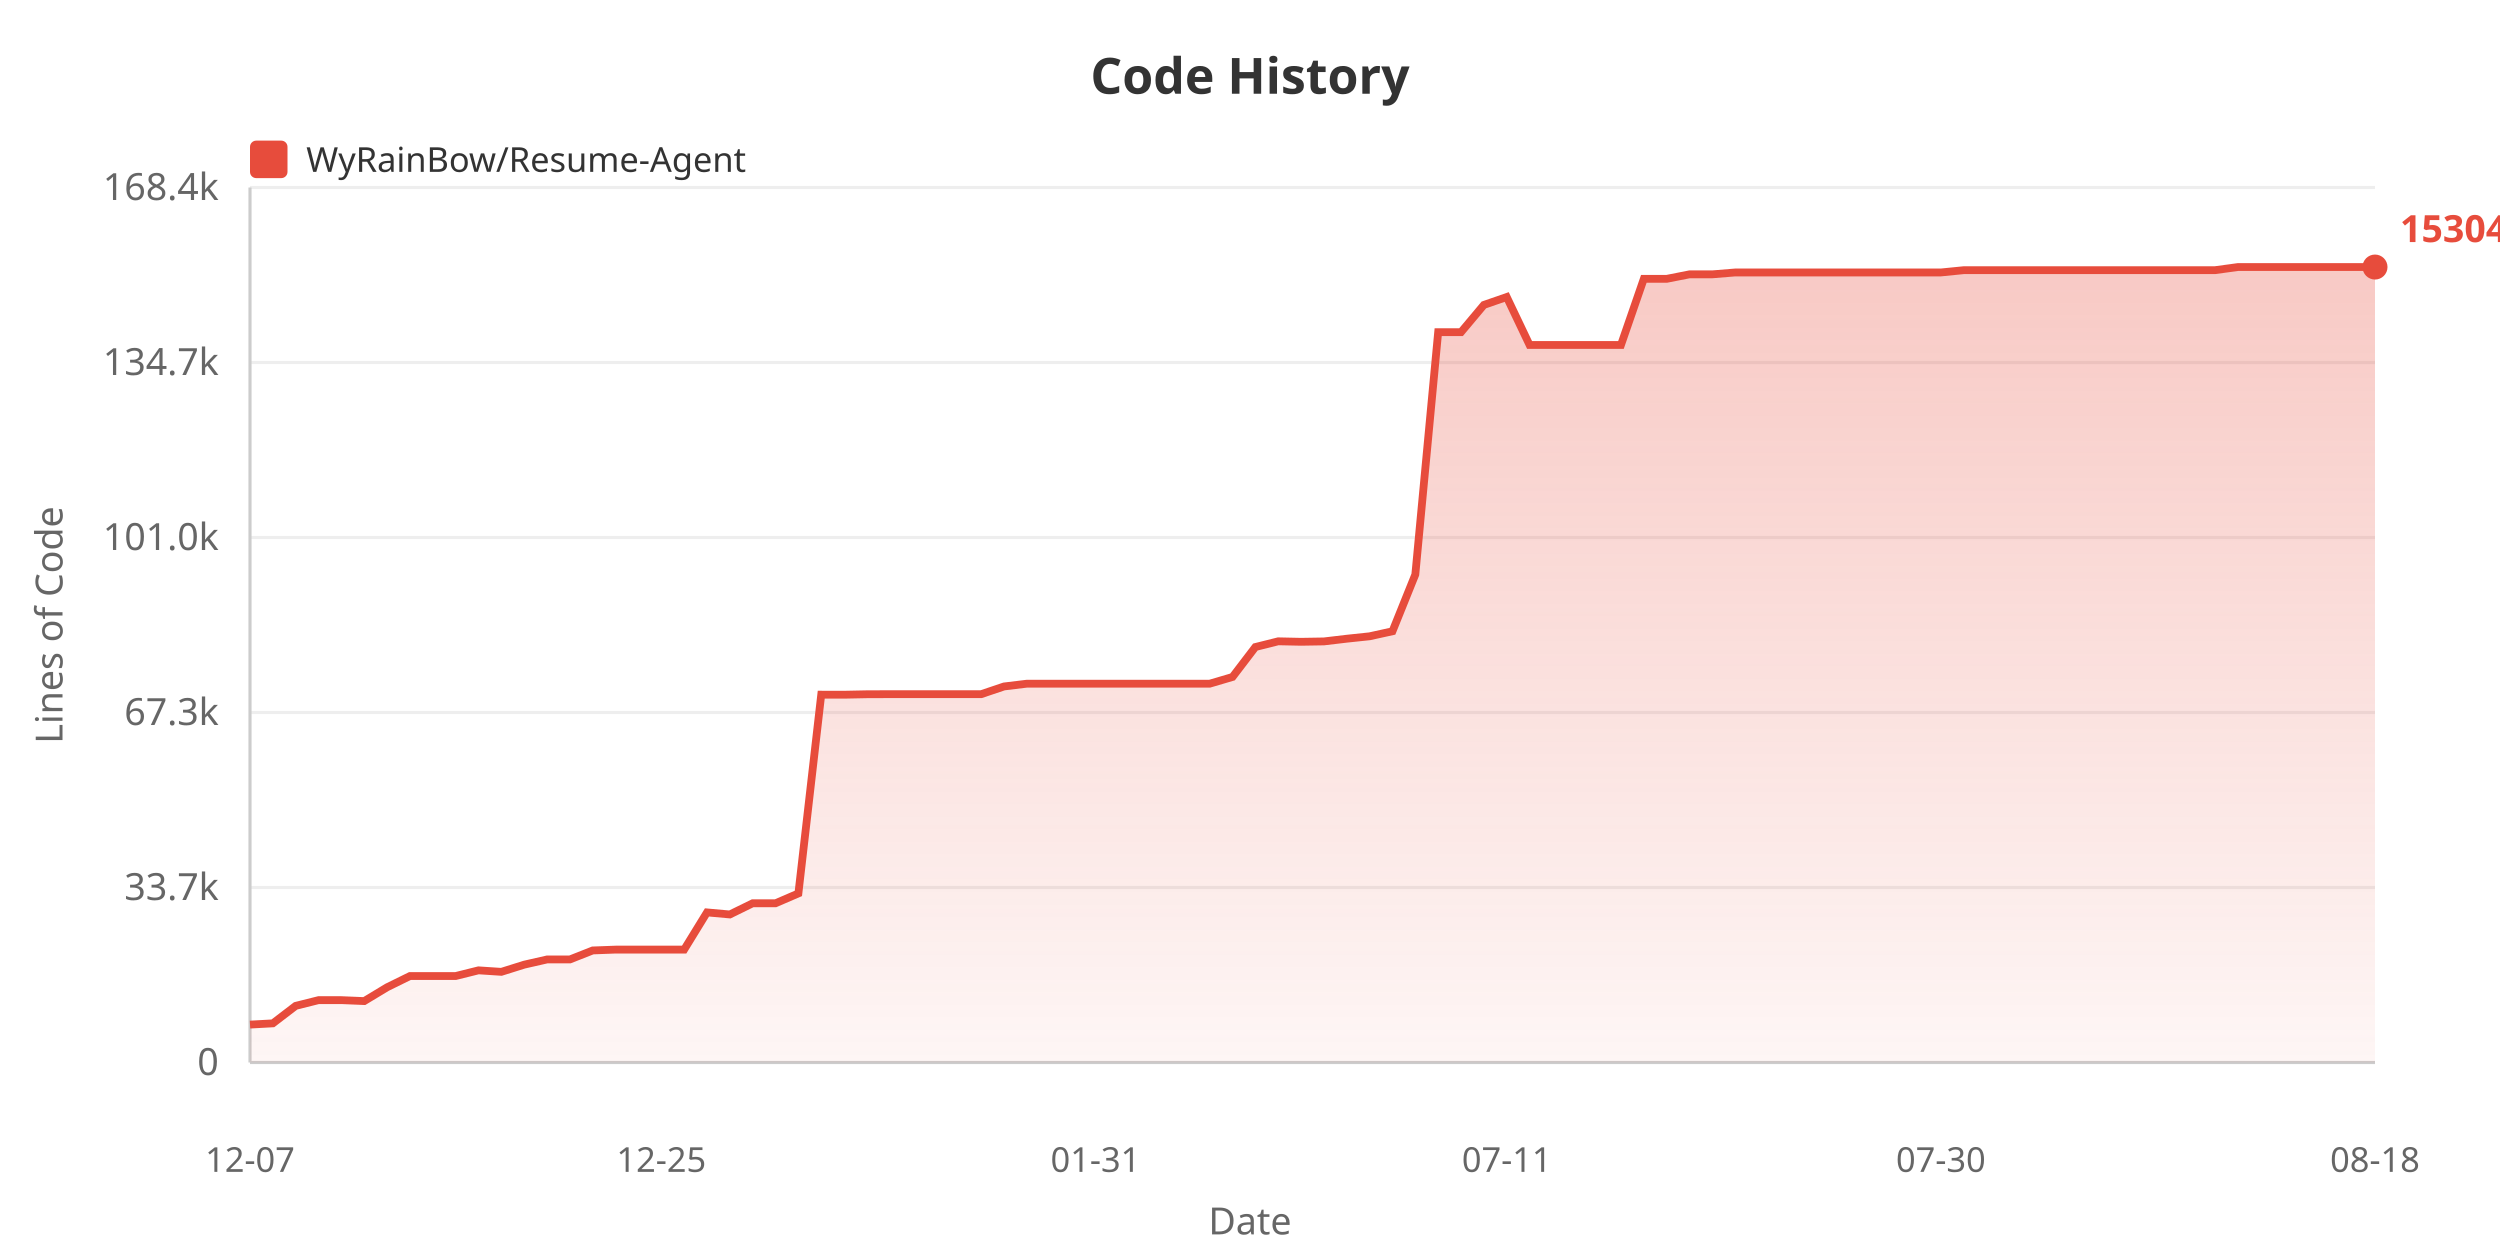
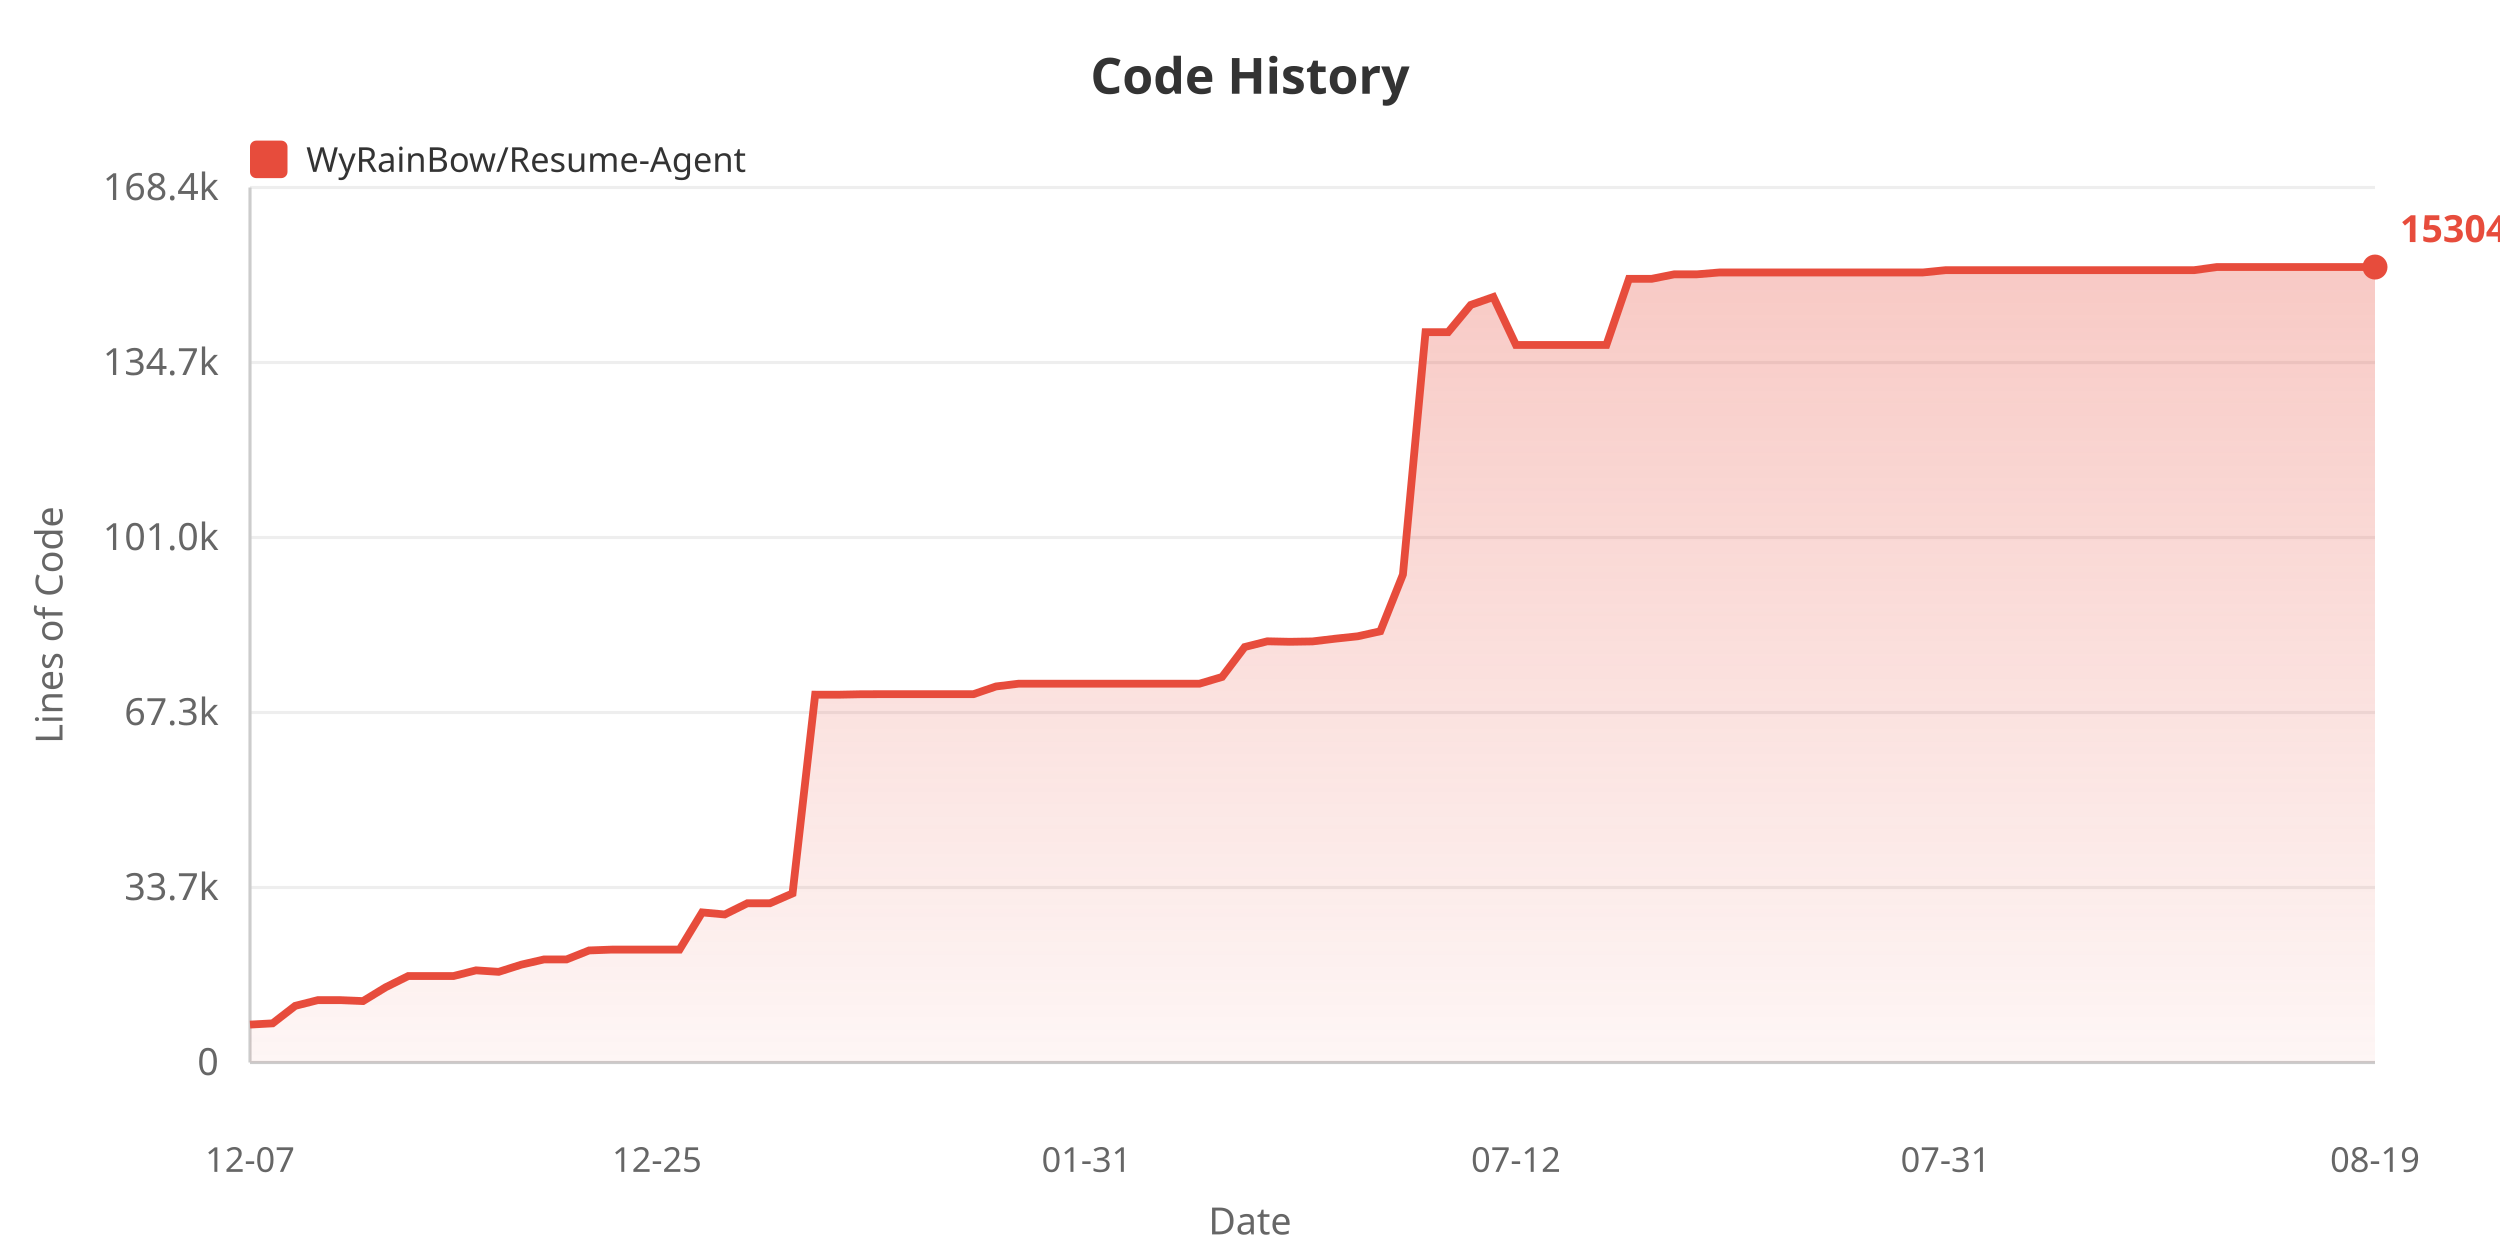
<svg xmlns="http://www.w3.org/2000/svg" width="800" height="400">
  <defs>
    <linearGradient id="areaGrad" x1="0%" y1="0%" x2="0%" y2="100%">
      <stop offset="0%" style="stop-color:#e74c3c;stop-opacity:0.3" />
      <stop offset="100%" style="stop-color:#e74c3c;stop-opacity:0.05" />
    </linearGradient>
  </defs>
  <rect width="100%" height="100%" fill="#ffffff" />
  <text x="400" y="30" fill="#333" font-size="16" font-weight="bold" text-anchor="middle" font-family="sans-serif">Code History</text>
  <rect x="80" y="45" width="12" height="12" fill="#e74c3c" rx="2" />
  <text x="98" y="55" fill="#333" font-size="11" font-family="sans-serif">WyRainBow/Resume-Agent</text>
  <text x="20" y="200" fill="#666" font-size="12" text-anchor="middle" font-family="sans-serif" transform="rotate(-90, 20, 200)">Lines of Code</text>
  <text x="70" y="344.0" fill="#666" font-size="12" text-anchor="end" font-family="sans-serif">0</text>
  <line x1="80" y1="340.0" x2="760" y2="340.0" stroke="#eee" stroke-width="1" />
  <text x="70" y="288.0" fill="#666" font-size="12" text-anchor="end" font-family="sans-serif">33.7k</text>
  <line x1="80" y1="284.0" x2="760" y2="284.0" stroke="#eee" stroke-width="1" />
  <text x="70" y="232.0" fill="#666" font-size="12" text-anchor="end" font-family="sans-serif">67.3k</text>
  <line x1="80" y1="228.0" x2="760" y2="228.0" stroke="#eee" stroke-width="1" />
  <text x="70" y="176.0" fill="#666" font-size="12" text-anchor="end" font-family="sans-serif">101.0k</text>
  <line x1="80" y1="172.0" x2="760" y2="172.0" stroke="#eee" stroke-width="1" />
  <text x="70" y="120.0" fill="#666" font-size="12" text-anchor="end" font-family="sans-serif">134.7k</text>
  <line x1="80" y1="116.0" x2="760" y2="116.0" stroke="#eee" stroke-width="1" />
  <text x="70" y="64.0" fill="#666" font-size="12" text-anchor="end" font-family="sans-serif">168.4k</text>
  <line x1="80" y1="60.0" x2="760" y2="60.0" stroke="#eee" stroke-width="1" />
  <line x1="80" y1="60" x2="80" y2="340" stroke="#ccc" stroke-width="1" />
  <line x1="80" y1="340" x2="760" y2="340" stroke="#ccc" stroke-width="1" />
-   <polygon points="80,340 80.0,327.871 87.312,327.473 94.624,321.878 101.935,320.044 109.247,320.044 116.559,320.346 123.871,315.929 131.183,312.333 138.495,312.333 145.806,312.333 153.118,310.51 160.43,310.991 167.742,308.693 175.054,307.026 182.366,307.026 189.677,304.142 196.989,303.874 204.301,303.874 211.613,303.874 218.925,303.874 226.237,291.97 233.548,292.63 240.86,289.046 248.172,289.046 255.484,285.889 262.796,222.295 270.108,222.311 277.419,222.16 284.731,222.135 292.043,222.135 299.355,222.135 306.667,222.135 313.978,222.135 321.29,219.667 328.602,218.782 335.914,218.782 343.226,218.782 350.538,218.782 357.849,218.782 365.161,218.782 372.473,218.782 379.785,218.782 387.097,218.782 394.409,216.628 401.72,207.05 409.032,205.219 416.344,205.375 423.656,205.254 430.968,204.387 438.28,203.614 445.591,202.004 452.903,183.852 460.215,106.292 467.527,106.292 474.839,97.577 482.151,95.038 489.462,110.387 496.774,110.387 504.086,110.387 511.398,110.387 518.71,110.382 526.022,89.23 533.333,89.23 540.645,87.786 547.957,87.786 555.269,87.189 562.581,87.189 569.892,87.189 577.204,87.189 584.516,87.189 591.828,87.189 599.14,87.189 606.452,87.189 613.763,87.189 621.075,87.189 628.387,86.459 635.699,86.459 643.011,86.451 650.323,86.451 657.634,86.451 664.946,86.451 672.258,86.451 679.57,86.451 686.882,86.451 694.194,86.451 701.505,86.451 708.817,86.451 716.129,85.455 723.441,85.455 730.753,85.456 738.065,85.456 745.376,85.456 752.688,85.456 760.0,85.456 760.0,340" fill="url(#areaGrad)" />
-   <polyline points="80.0,327.871 87.312,327.473 94.624,321.878 101.935,320.044 109.247,320.044 116.559,320.346 123.871,315.929 131.183,312.333 138.495,312.333 145.806,312.333 153.118,310.51 160.43,310.991 167.742,308.693 175.054,307.026 182.366,307.026 189.677,304.142 196.989,303.874 204.301,303.874 211.613,303.874 218.925,303.874 226.237,291.97 233.548,292.63 240.86,289.046 248.172,289.046 255.484,285.889 262.796,222.295 270.108,222.311 277.419,222.16 284.731,222.135 292.043,222.135 299.355,222.135 306.667,222.135 313.978,222.135 321.29,219.667 328.602,218.782 335.914,218.782 343.226,218.782 350.538,218.782 357.849,218.782 365.161,218.782 372.473,218.782 379.785,218.782 387.097,218.782 394.409,216.628 401.72,207.05 409.032,205.219 416.344,205.375 423.656,205.254 430.968,204.387 438.28,203.614 445.591,202.004 452.903,183.852 460.215,106.292 467.527,106.292 474.839,97.577 482.151,95.038 489.462,110.387 496.774,110.387 504.086,110.387 511.398,110.387 518.71,110.382 526.022,89.23 533.333,89.23 540.645,87.786 547.957,87.786 555.269,87.189 562.581,87.189 569.892,87.189 577.204,87.189 584.516,87.189 591.828,87.189 599.14,87.189 606.452,87.189 613.763,87.189 621.075,87.189 628.387,86.459 635.699,86.459 643.011,86.451 650.323,86.451 657.634,86.451 664.946,86.451 672.258,86.451 679.57,86.451 686.882,86.451 694.194,86.451 701.505,86.451 708.817,86.451 716.129,85.455 723.441,85.455 730.753,85.456 738.065,85.456 745.376,85.456 752.688,85.456 760.0,85.456" fill="none" stroke="#e74c3c" stroke-width="2.5" />
+   <polygon points="80,340 80.0,327.871 87.234,327.473 94.468,321.878 101.702,320.044 108.936,320.044 116.17,320.346 123.404,315.929 130.638,312.333 137.872,312.333 145.106,312.333 152.34,310.51 159.574,310.991 166.809,308.693 174.043,307.026 181.277,307.026 188.511,304.142 195.745,303.874 202.979,303.874 210.213,303.874 217.447,303.874 224.681,291.97 231.915,292.63 239.149,289.046 246.383,289.046 253.617,285.889 260.851,222.295 268.085,222.311 275.319,222.16 282.553,222.135 289.787,222.135 297.021,222.135 304.255,222.135 311.489,222.135 318.723,219.667 325.957,218.782 333.191,218.782 340.426,218.782 347.66,218.782 354.894,218.782 362.128,218.782 369.362,218.782 376.596,218.782 383.83,218.782 391.064,216.628 398.298,207.05 405.532,205.219 412.766,205.375 420.0,205.254 427.234,204.387 434.468,203.614 441.702,202.004 448.936,183.852 456.17,106.292 463.404,106.292 470.638,97.577 477.872,95.038 485.106,110.387 492.34,110.387 499.574,110.387 506.809,110.387 514.043,110.382 521.277,89.23 528.511,89.23 535.745,87.786 542.979,87.786 550.213,87.189 557.447,87.189 564.681,87.189 571.915,87.189 579.149,87.189 586.383,87.189 593.617,87.189 600.851,87.189 608.085,87.189 615.319,87.189 622.553,86.459 629.787,86.459 637.021,86.451 644.255,86.451 651.489,86.451 658.723,86.451 665.957,86.451 673.191,86.451 680.426,86.451 687.66,86.451 694.894,86.451 702.128,86.451 709.362,85.455 716.596,85.455 723.83,85.456 731.064,85.456 738.298,85.456 745.532,85.456 752.766,85.456 760.0,85.456 760.0,340" fill="url(#areaGrad)" />
+   <polyline points="80.0,327.871 87.234,327.473 94.468,321.878 101.702,320.044 108.936,320.044 116.17,320.346 123.404,315.929 130.638,312.333 137.872,312.333 145.106,312.333 152.34,310.51 159.574,310.991 166.809,308.693 174.043,307.026 181.277,307.026 188.511,304.142 195.745,303.874 202.979,303.874 210.213,303.874 217.447,303.874 224.681,291.97 231.915,292.63 239.149,289.046 246.383,289.046 253.617,285.889 260.851,222.295 268.085,222.311 275.319,222.16 282.553,222.135 289.787,222.135 297.021,222.135 304.255,222.135 311.489,222.135 318.723,219.667 325.957,218.782 333.191,218.782 340.426,218.782 347.66,218.782 354.894,218.782 362.128,218.782 369.362,218.782 376.596,218.782 383.83,218.782 391.064,216.628 398.298,207.05 405.532,205.219 412.766,205.375 420.0,205.254 427.234,204.387 434.468,203.614 441.702,202.004 448.936,183.852 456.17,106.292 463.404,106.292 470.638,97.577 477.872,95.038 485.106,110.387 492.34,110.387 499.574,110.387 506.809,110.387 514.043,110.382 521.277,89.23 528.511,89.23 535.745,87.786 542.979,87.786 550.213,87.189 557.447,87.189 564.681,87.189 571.915,87.189 579.149,87.189 586.383,87.189 593.617,87.189 600.851,87.189 608.085,87.189 615.319,87.189 622.553,86.459 629.787,86.459 637.021,86.451 644.255,86.451 651.489,86.451 658.723,86.451 665.957,86.451 673.191,86.451 680.426,86.451 687.66,86.451 694.894,86.451 702.128,86.451 709.362,85.455 716.596,85.455 723.83,85.456 731.064,85.456 738.298,85.456 745.532,85.456 752.766,85.456 760.0,85.456" fill="none" stroke="#e74c3c" stroke-width="2.5" />
  <text x="80.0" y="375" fill="#666" font-size="11" text-anchor="middle" font-family="sans-serif">12-07</text>
-   <text x="211.613" y="375" fill="#666" font-size="11" text-anchor="middle" font-family="sans-serif">12-25</text>
-   <text x="350.538" y="375" fill="#666" font-size="11" text-anchor="middle" font-family="sans-serif">01-31</text>
-   <text x="482.151" y="375" fill="#666" font-size="11" text-anchor="middle" font-family="sans-serif">07-11</text>
-   <text x="621.075" y="375" fill="#666" font-size="11" text-anchor="middle" font-family="sans-serif">07-30</text>
-   <text x="760.0" y="375" fill="#666" font-size="11" text-anchor="middle" font-family="sans-serif">08-18</text>
+   <text x="210.213" y="375" fill="#666" font-size="11" text-anchor="middle" font-family="sans-serif">12-25</text>
+   <text x="347.66" y="375" fill="#666" font-size="11" text-anchor="middle" font-family="sans-serif">01-31</text>
+   <text x="485.106" y="375" fill="#666" font-size="11" text-anchor="middle" font-family="sans-serif">07-12</text>
+   <text x="622.553" y="375" fill="#666" font-size="11" text-anchor="middle" font-family="sans-serif">07-31</text>
+   <text x="760.0" y="375" fill="#666" font-size="11" text-anchor="middle" font-family="sans-serif">08-19</text>
  <text x="400" y="395" fill="#666" font-size="12" text-anchor="middle" font-family="sans-serif">Date</text>
  <circle cx="760.0" cy="85.456" r="4" fill="#e74c3c" />
  <text x="768.0" y="77.456" fill="#e74c3c" font-size="12" font-weight="bold" font-family="sans-serif">153048</text>
</svg>
